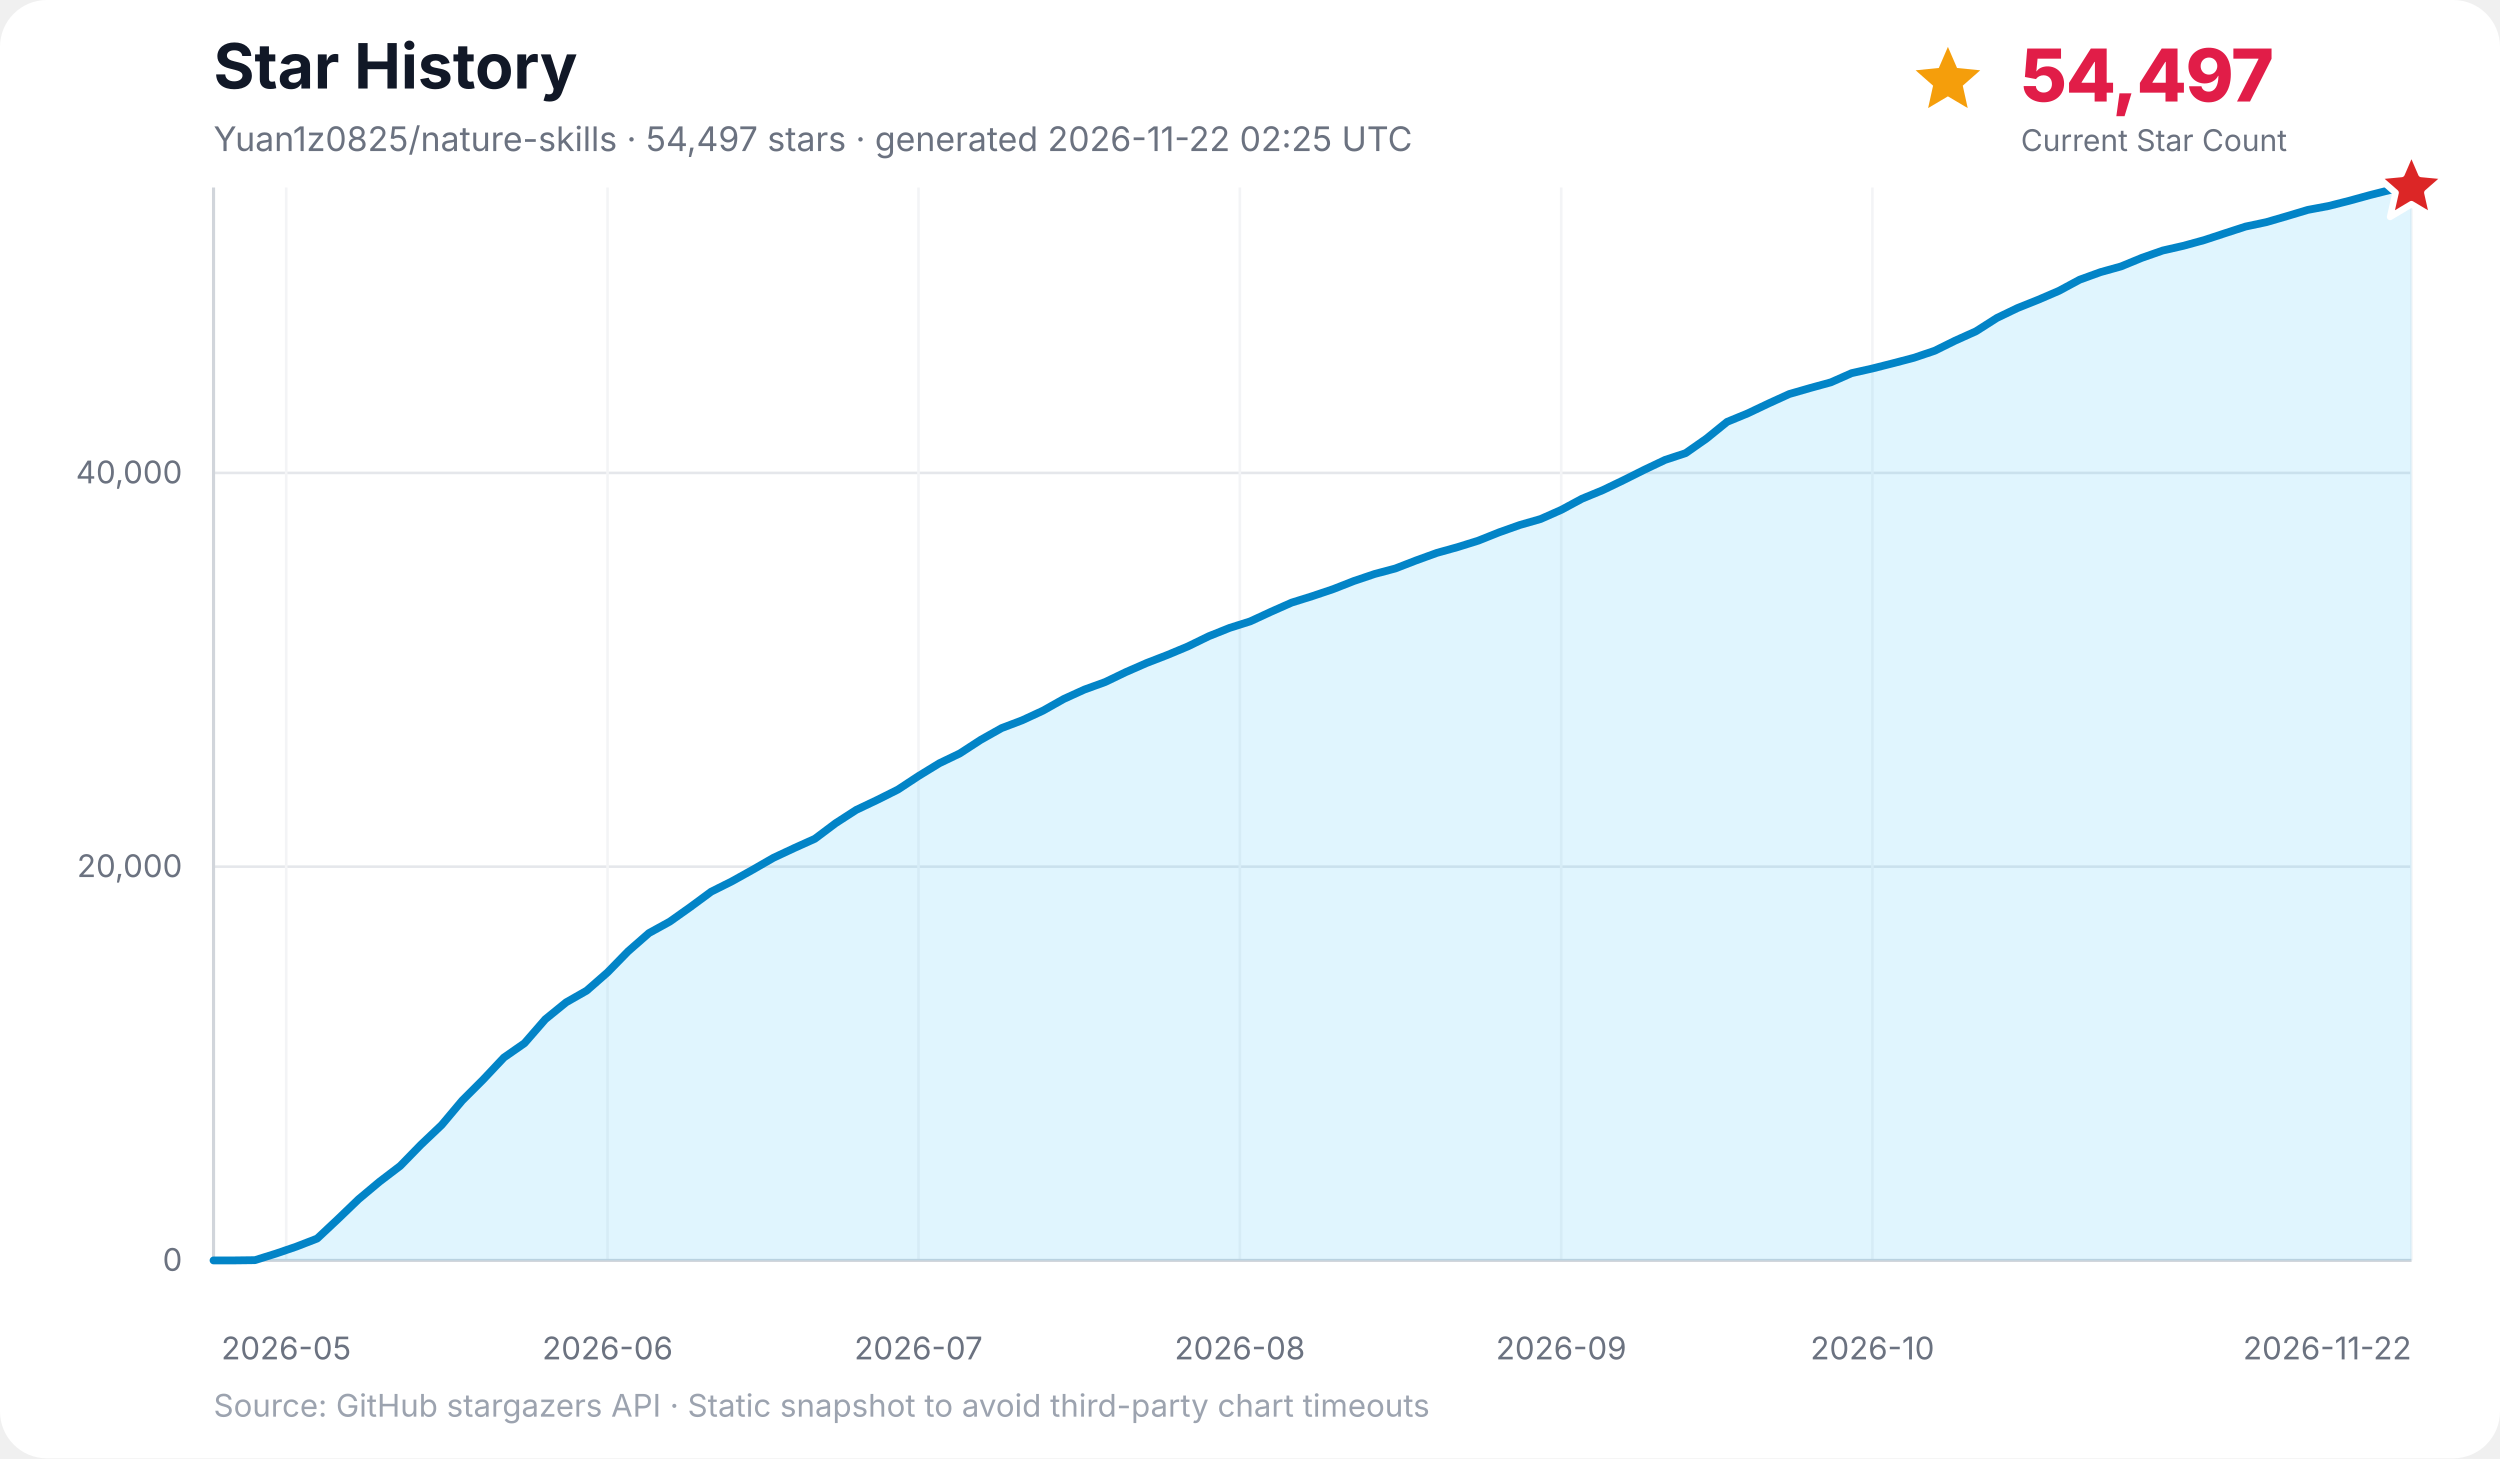
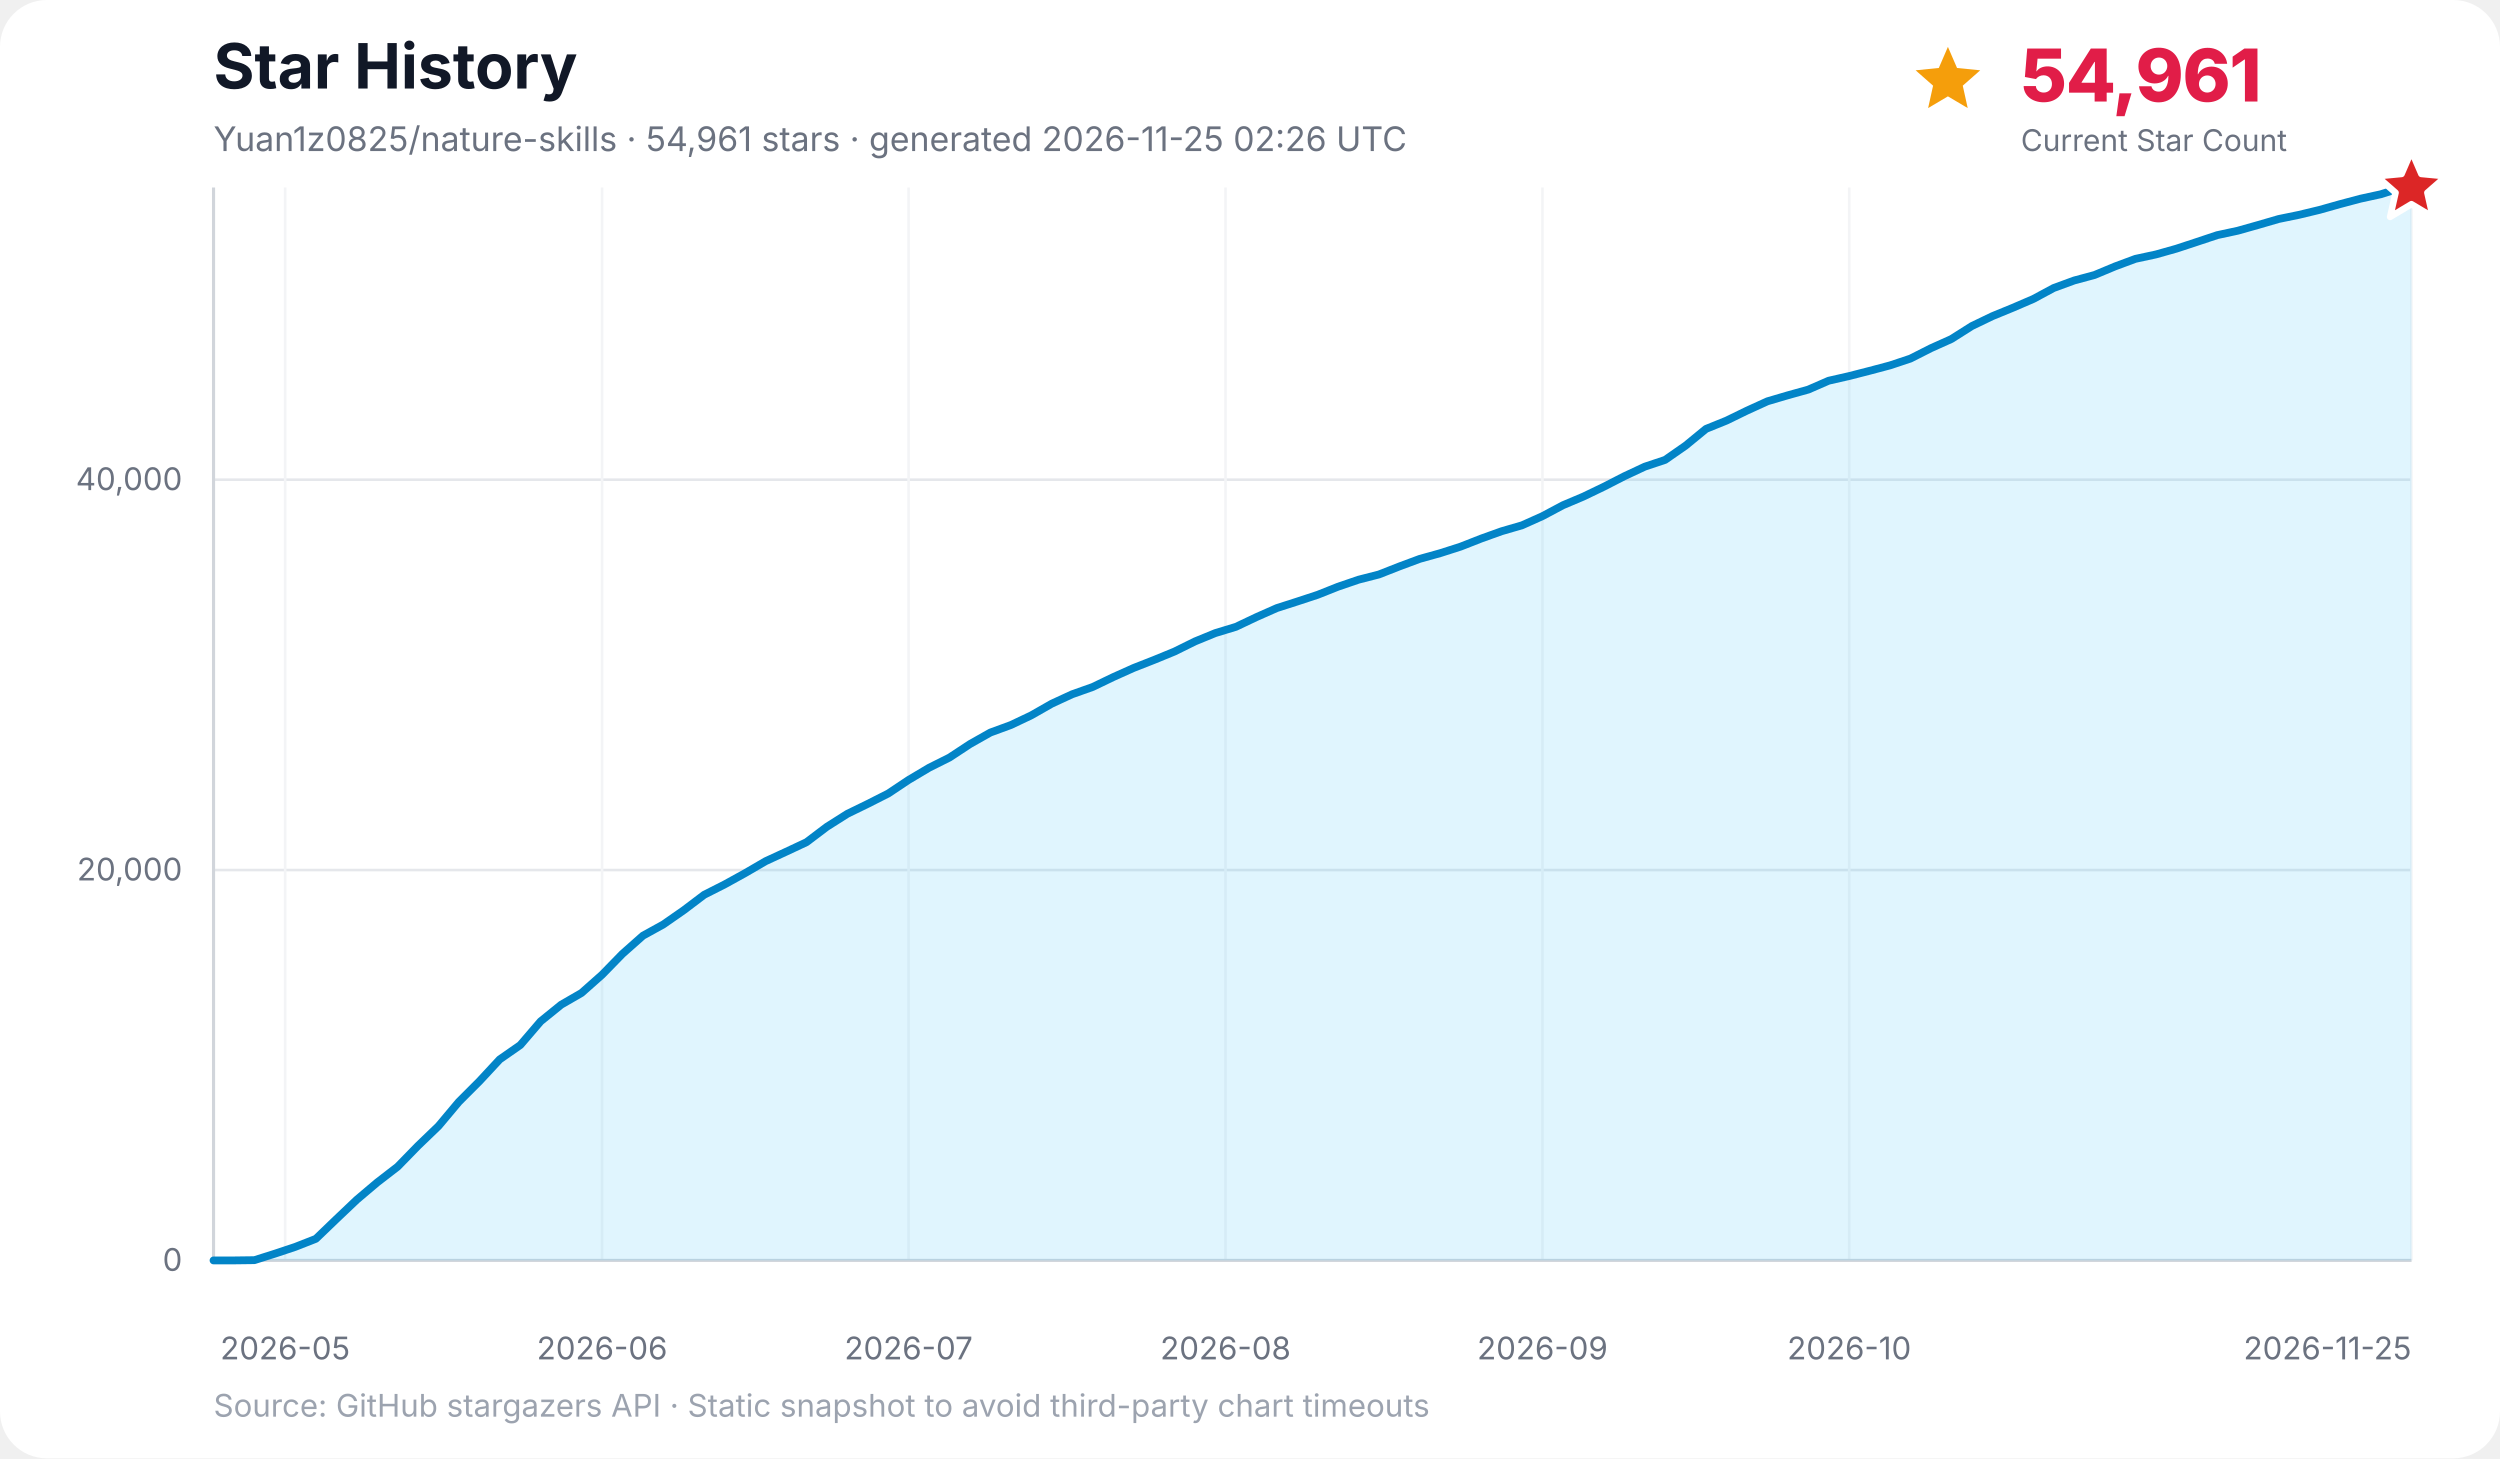
<svg xmlns="http://www.w3.org/2000/svg" width="960" height="560" viewBox="0 0 960 560" role="img" aria-labelledby="title desc">
  <rect width="100%" height="100%" rx="18" fill="#ffffff" />
  <text x="82" y="34" font-family="Inter, ui-sans-serif, system-ui, -apple-system, BlinkMacSystemFont, Segoe UI, sans-serif" font-size="24" font-weight="700" fill="#111827">Star History</text>
-   <text x="82" y="58" font-family="Inter, ui-sans-serif, system-ui, -apple-system, BlinkMacSystemFont, Segoe UI, sans-serif" font-size="13" fill="#6b7280">Yuan1z0825/nature-skills · 54,497 stars · generated 2026-11-22 02:25 UTC</text>
-   <g data-kpi="current-star-count" role="group" aria-label="Current star count: 54,497" font-family="Inter, ui-sans-serif, system-ui, -apple-system, BlinkMacSystemFont, Segoe UI, sans-serif">
+   <text x="82" y="58" font-family="Inter, ui-sans-serif, system-ui, -apple-system, BlinkMacSystemFont, Segoe UI, sans-serif" font-size="13" fill="#6b7280">Yuan1z0825/nature-skills · 54,961 stars · generated 2026-11-25 02:26 UTC</text>
+   <g data-kpi="current-star-count" role="group" aria-label="Current star count: 54,961" font-family="Inter, ui-sans-serif, system-ui, -apple-system, BlinkMacSystemFont, Segoe UI, sans-serif">
    <polygon data-marker="current-star-summary" points="748.0,18.0 751.5,26.1 760.4,27.0 753.7,32.9 755.6,41.5 748.0,37.0 740.4,41.5 742.3,32.9 735.6,27.0 744.5,26.1" fill="#f59e0b" />
-     <text x="776" y="39" font-size="28" font-weight="800" letter-spacing="-0.5" fill="#e11d48">54,497</text>
+     <text x="776" y="39" font-size="28" font-weight="800" letter-spacing="-0.5" fill="#e11d48">54,961</text>
    <text x="776" y="58" font-size="11.5" fill="#6b7280">Current Star Count</text>
  </g>
  <g font-family="Inter, ui-sans-serif, system-ui, -apple-system, BlinkMacSystemFont, Segoe UI, sans-serif">
    <line x1="82" y1="484.0" x2="926" y2="484.0" stroke="#e5e7eb" stroke-width="1" />
    <text x="70" y="488.0" text-anchor="end" font-size="12" fill="#6b7280">0</text>
-     <line x1="82" y1="332.8" x2="926" y2="332.8" stroke="#e5e7eb" stroke-width="1" />
-     <text x="70" y="336.8" text-anchor="end" font-size="12" fill="#6b7280">20,000</text>
-     <line x1="82" y1="181.6" x2="926" y2="181.6" stroke="#e5e7eb" stroke-width="1" />
-     <text x="70" y="185.6" text-anchor="end" font-size="12" fill="#6b7280">40,000</text>
-     <line x1="109.9" y1="72" x2="109.9" y2="484" stroke="#f3f4f6" stroke-width="1" />
-     <text x="109.9" y="522" text-anchor="middle" font-size="12" fill="#6b7280">2026-05</text>
-     <line x1="233.3" y1="72" x2="233.3" y2="484" stroke="#f3f4f6" stroke-width="1" />
-     <text x="233.3" y="522" text-anchor="middle" font-size="12" fill="#6b7280">2026-06</text>
-     <line x1="352.7" y1="72" x2="352.7" y2="484" stroke="#f3f4f6" stroke-width="1" />
-     <text x="352.7" y="522" text-anchor="middle" font-size="12" fill="#6b7280">2026-07</text>
-     <line x1="476.1" y1="72" x2="476.1" y2="484" stroke="#f3f4f6" stroke-width="1" />
-     <text x="476.1" y="522" text-anchor="middle" font-size="12" fill="#6b7280">2026-08</text>
-     <line x1="599.5" y1="72" x2="599.5" y2="484" stroke="#f3f4f6" stroke-width="1" />
-     <text x="599.5" y="522" text-anchor="middle" font-size="12" fill="#6b7280">2026-09</text>
-     <line x1="719.0" y1="72" x2="719.0" y2="484" stroke="#f3f4f6" stroke-width="1" />
-     <text x="719.0" y="522" text-anchor="middle" font-size="12" fill="#6b7280">2026-10</text>
+     <line x1="82" y1="334.1" x2="926" y2="334.1" stroke="#e5e7eb" stroke-width="1" />
+     <text x="70" y="338.1" text-anchor="end" font-size="12" fill="#6b7280">20,000</text>
+     <line x1="82" y1="184.2" x2="926" y2="184.2" stroke="#e5e7eb" stroke-width="1" />
+     <text x="70" y="188.2" text-anchor="end" font-size="12" fill="#6b7280">40,000</text>
+     <line x1="109.5" y1="72" x2="109.5" y2="484" stroke="#f3f4f6" stroke-width="1" />
+     <text x="109.5" y="522" text-anchor="middle" font-size="12" fill="#6b7280">2026-05</text>
+     <line x1="231.2" y1="72" x2="231.2" y2="484" stroke="#f3f4f6" stroke-width="1" />
+     <text x="231.2" y="522" text-anchor="middle" font-size="12" fill="#6b7280">2026-06</text>
+     <line x1="348.9" y1="72" x2="348.9" y2="484" stroke="#f3f4f6" stroke-width="1" />
+     <text x="348.9" y="522" text-anchor="middle" font-size="12" fill="#6b7280">2026-07</text>
+     <line x1="470.6" y1="72" x2="470.6" y2="484" stroke="#f3f4f6" stroke-width="1" />
+     <text x="470.6" y="522" text-anchor="middle" font-size="12" fill="#6b7280">2026-08</text>
+     <line x1="592.3" y1="72" x2="592.3" y2="484" stroke="#f3f4f6" stroke-width="1" />
+     <text x="592.3" y="522" text-anchor="middle" font-size="12" fill="#6b7280">2026-09</text>
+     <line x1="710.1" y1="72" x2="710.1" y2="484" stroke="#f3f4f6" stroke-width="1" />
+     <text x="710.1" y="522" text-anchor="middle" font-size="12" fill="#6b7280">2026-10</text>
    <line x1="926.0" y1="72" x2="926.0" y2="484" stroke="#f3f4f6" stroke-width="1" />
-     <text x="926.0" y="522" text-anchor="end" font-size="12" fill="#6b7280">2026-11-22</text>
+     <text x="926.0" y="522" text-anchor="end" font-size="12" fill="#6b7280">2026-11-25</text>
    <line x1="82" y1="72" x2="82" y2="484" stroke="#d1d5db" stroke-width="1.2" />
    <line x1="82" y1="484" x2="926" y2="484" stroke="#d1d5db" stroke-width="1.2" />
-     <polygon points="82.0,484.0 82.0,484.0 90.0,484.0 97.9,483.9 105.9,481.4 113.8,478.7 121.8,475.6 129.8,468.1 137.7,460.5 145.7,453.8 153.7,447.7 161.6,439.6 169.6,432.0 177.5,422.6 185.5,414.6 193.5,406.1 201.4,400.6 209.4,391.4 217.4,384.9 225.3,380.4 233.3,373.4 241.2,365.3 249.2,358.3 257.2,353.9 265.1,348.3 273.1,342.4 281.1,338.4 289.0,334.0 297.0,329.4 304.9,325.7 312.9,322.1 320.9,316.1 328.8,311.0 336.8,307.2 344.8,303.2 352.7,298.0 360.7,293.1 368.6,289.3 376.6,284.1 384.6,279.6 392.5,276.6 400.5,272.9 408.5,268.4 416.4,264.8 424.4,261.9 432.3,258.1 440.3,254.6 448.3,251.5 456.2,248.2 464.2,244.3 472.2,241.1 480.1,238.6 488.1,234.9 496.0,231.4 504.0,228.9 512.0,226.2 519.9,223.1 527.9,220.4 535.8,218.3 543.8,215.2 551.8,212.3 559.7,210.1 567.7,207.6 575.7,204.4 583.6,201.6 591.6,199.3 599.5,195.8 607.5,191.5 615.5,188.2 623.4,184.4 631.4,180.4 639.4,176.6 647.3,174.0 655.3,168.4 663.2,162.0 671.2,158.7 679.2,154.9 687.1,151.3 695.1,149.0 703.1,146.8 711.0,143.3 719.0,141.5 726.9,139.5 734.9,137.4 742.9,134.7 750.8,130.8 758.8,127.2 766.8,122.1 774.7,118.3 782.7,115.1 790.6,111.7 798.6,107.4 806.6,104.5 814.5,102.3 822.5,99.0 830.5,96.2 838.4,94.4 846.4,92.2 854.3,89.6 862.3,87.0 870.3,85.3 878.2,83.0 886.2,80.6 894.2,79.1 902.1,77.1 910.1,74.9 918.0,72.9 926.0,72.0 926.0,484.0" fill="#38bdf8" opacity="0.16" />
-     <polyline points="82.0,484.0 90.0,484.0 97.9,483.9 105.9,481.4 113.8,478.7 121.8,475.6 129.8,468.1 137.7,460.5 145.7,453.8 153.7,447.7 161.6,439.6 169.6,432.0 177.5,422.6 185.5,414.6 193.5,406.1 201.4,400.6 209.4,391.4 217.4,384.9 225.3,380.4 233.3,373.4 241.2,365.3 249.2,358.3 257.2,353.9 265.1,348.3 273.1,342.4 281.1,338.4 289.0,334.0 297.0,329.4 304.9,325.7 312.9,322.1 320.9,316.1 328.8,311.0 336.8,307.2 344.8,303.2 352.7,298.0 360.7,293.1 368.6,289.3 376.6,284.1 384.6,279.6 392.5,276.6 400.5,272.9 408.5,268.4 416.4,264.8 424.4,261.9 432.3,258.1 440.3,254.6 448.3,251.5 456.2,248.2 464.2,244.3 472.2,241.1 480.1,238.6 488.1,234.9 496.0,231.4 504.0,228.9 512.0,226.2 519.9,223.1 527.9,220.4 535.8,218.3 543.8,215.2 551.8,212.3 559.7,210.1 567.7,207.6 575.7,204.4 583.6,201.6 591.6,199.3 599.5,195.8 607.5,191.5 615.5,188.2 623.4,184.4 631.4,180.4 639.4,176.6 647.3,174.0 655.3,168.4 663.2,162.0 671.2,158.7 679.2,154.9 687.1,151.3 695.1,149.0 703.1,146.8 711.0,143.3 719.0,141.5 726.9,139.5 734.9,137.4 742.9,134.7 750.8,130.8 758.8,127.2 766.8,122.1 774.7,118.3 782.7,115.1 790.6,111.7 798.6,107.4 806.6,104.5 814.5,102.3 822.5,99.0 830.5,96.2 838.4,94.4 846.4,92.2 854.3,89.6 862.3,87.0 870.3,85.3 878.2,83.0 886.2,80.6 894.2,79.1 902.1,77.1 910.1,74.9 918.0,72.9 926.0,72.0" fill="none" stroke="#0284c7" stroke-width="3" stroke-linecap="round" stroke-linejoin="round" />
+     <polygon points="82.0,484.0 82.0,484.0 89.9,484.0 97.7,483.9 105.6,481.4 113.4,478.8 121.3,475.7 129.1,468.2 137.0,460.7 144.8,454.1 152.7,448.0 160.5,440.0 168.4,432.4 176.2,423.1 184.1,415.2 191.9,406.8 199.8,401.3 207.6,392.2 215.5,385.8 223.3,381.3 231.2,374.3 239.0,366.3 246.9,359.3 254.7,355.0 262.6,349.5 270.4,343.6 278.3,339.6 286.1,335.3 294.0,330.7 301.8,327.1 309.7,323.4 317.5,317.5 325.4,312.5 333.2,308.7 341.1,304.7 348.9,299.5 356.8,294.8 364.6,290.9 372.5,285.7 380.3,281.3 388.2,278.4 396.0,274.7 403.9,270.2 411.7,266.6 419.6,263.8 427.5,260.0 435.3,256.5 443.2,253.4 451.0,250.2 458.9,246.3 466.7,243.1 474.6,240.7 482.4,237.0 490.3,233.5 498.1,231.0 506.0,228.4 513.8,225.3 521.7,222.6 529.5,220.6 537.4,217.5 545.2,214.6 553.1,212.4 560.9,209.9 568.8,206.8 576.6,204.0 584.5,201.7 592.3,198.2 600.2,194.0 608.0,190.7 615.9,186.9 623.7,182.9 631.6,179.2 639.4,176.6 647.3,171.1 655.1,164.7 663.0,161.5 670.8,157.7 678.7,154.1 686.5,151.8 694.4,149.6 702.2,146.2 710.1,144.4 717.9,142.4 725.8,140.3 733.6,137.7 741.5,133.7 749.3,130.2 757.2,125.2 765.1,121.4 772.9,118.2 780.8,114.8 788.6,110.6 796.5,107.7 804.3,105.6 812.2,102.3 820.0,99.4 827.9,97.7 835.7,95.5 843.6,92.9 851.4,90.3 859.3,88.6 867.1,86.4 875.0,84.1 882.8,82.5 890.7,80.6 898.5,78.4 906.4,76.3 914.2,74.6 922.1,72.1 926.0,72.0 926.0,484.0" fill="#38bdf8" opacity="0.16" />
+     <polyline points="82.0,484.0 89.9,484.0 97.7,483.9 105.6,481.4 113.4,478.8 121.3,475.7 129.1,468.2 137.0,460.7 144.8,454.1 152.7,448.0 160.5,440.0 168.4,432.4 176.2,423.1 184.1,415.2 191.9,406.8 199.8,401.3 207.6,392.2 215.5,385.8 223.3,381.3 231.2,374.3 239.0,366.3 246.9,359.3 254.7,355.0 262.6,349.5 270.4,343.6 278.3,339.6 286.1,335.3 294.0,330.7 301.8,327.1 309.7,323.4 317.5,317.5 325.4,312.5 333.2,308.7 341.1,304.7 348.9,299.5 356.8,294.8 364.6,290.9 372.5,285.7 380.3,281.3 388.2,278.4 396.0,274.7 403.9,270.2 411.7,266.6 419.6,263.8 427.5,260.0 435.3,256.5 443.2,253.4 451.0,250.2 458.9,246.3 466.7,243.1 474.6,240.7 482.4,237.0 490.3,233.5 498.1,231.0 506.0,228.4 513.8,225.3 521.7,222.6 529.5,220.6 537.4,217.5 545.2,214.6 553.1,212.4 560.9,209.9 568.8,206.8 576.6,204.0 584.5,201.7 592.3,198.2 600.2,194.0 608.0,190.7 615.9,186.9 623.7,182.9 631.6,179.2 639.4,176.6 647.3,171.1 655.1,164.7 663.0,161.5 670.8,157.7 678.7,154.1 686.5,151.8 694.4,149.6 702.2,146.2 710.1,144.4 717.9,142.4 725.8,140.3 733.6,137.7 741.5,133.7 749.3,130.2 757.2,125.2 765.1,121.4 772.9,118.2 780.8,114.8 788.6,110.6 796.5,107.7 804.3,105.6 812.2,102.3 820.0,99.4 827.9,97.7 835.7,95.5 843.6,92.9 851.4,90.3 859.3,88.6 867.1,86.4 875.0,84.1 882.8,82.5 890.7,80.6 898.5,78.4 906.4,76.3 914.2,74.6 922.1,72.1 926.0,72.0" fill="none" stroke="#0284c7" stroke-width="3" stroke-linecap="round" stroke-linejoin="round" />
    <polygon data-marker="latest-star-count" points="926.0,58.0 929.8,66.8 939.3,67.7 932.1,74.0 934.2,83.3 926.0,78.4 917.8,83.3 919.9,74.0 912.7,67.7 922.2,66.8" fill="#dc2626" stroke="#ffffff" stroke-width="2.5" stroke-linejoin="round" />
    <text x="82" y="544" font-size="12" fill="#9ca3af">Source: GitHub stargazers API · Static snapshot to avoid third-party chart timeouts</text>
  </g>
</svg>
